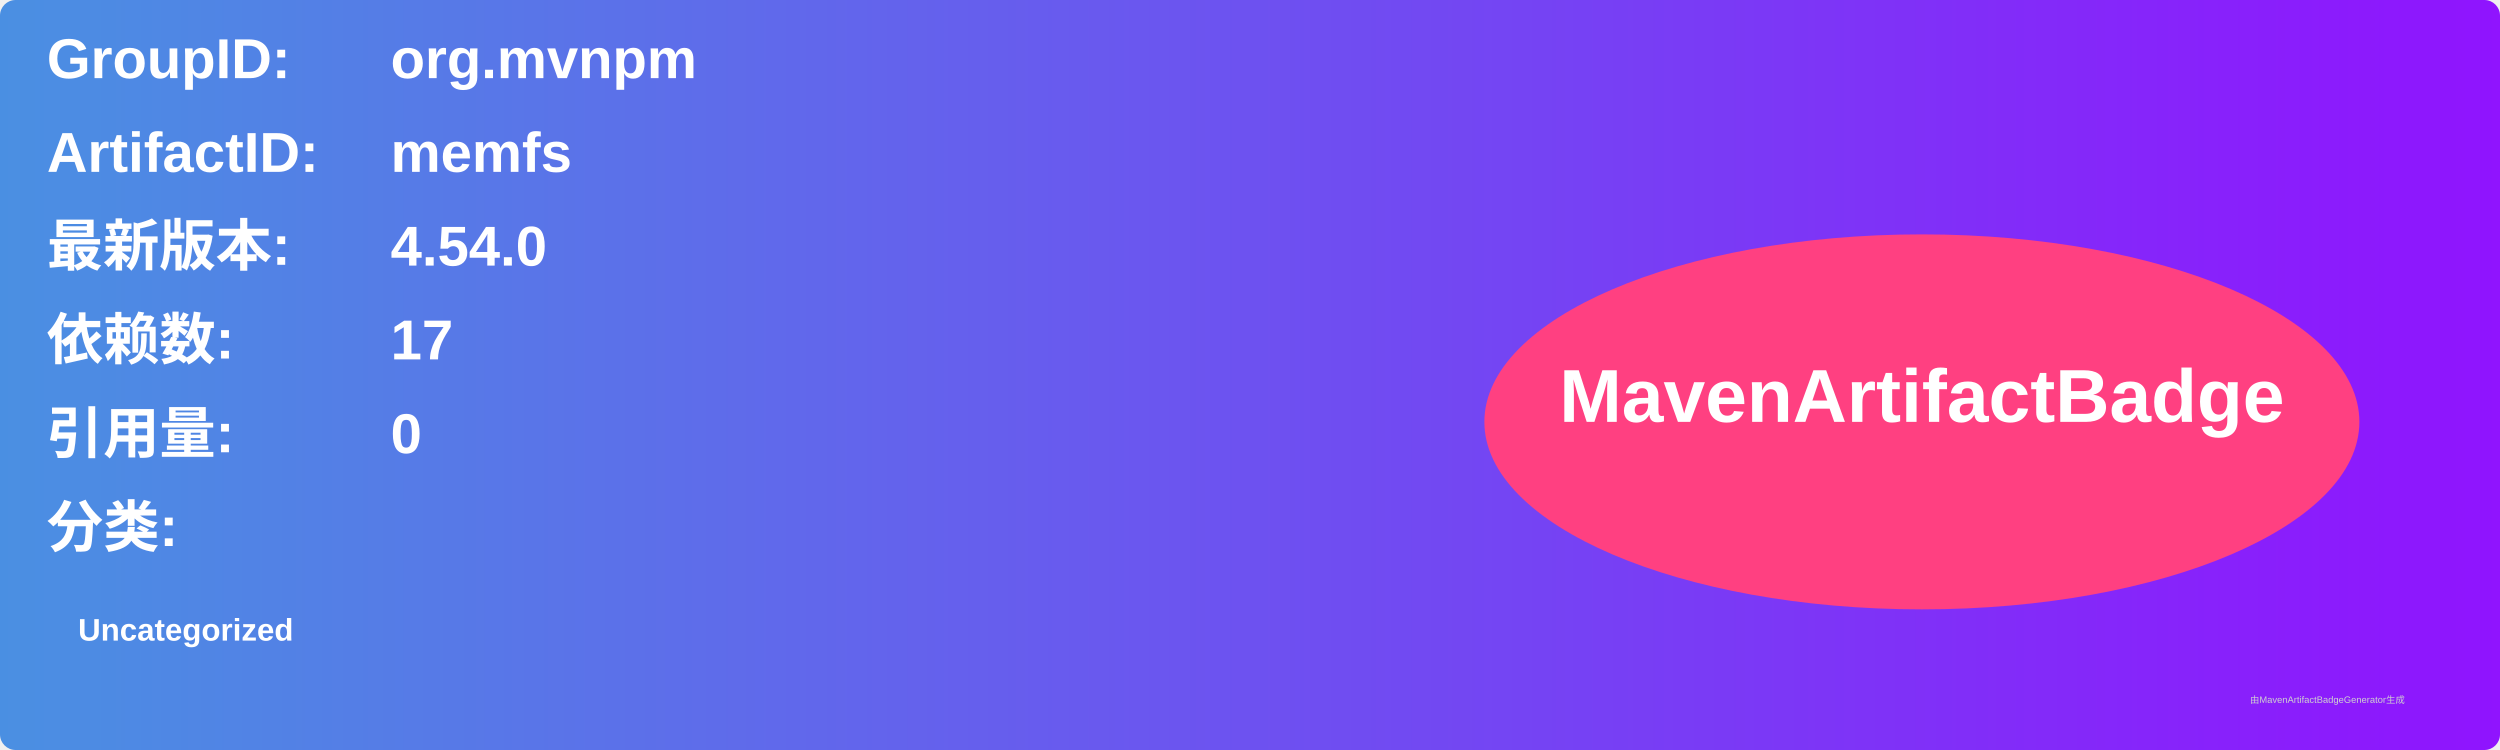
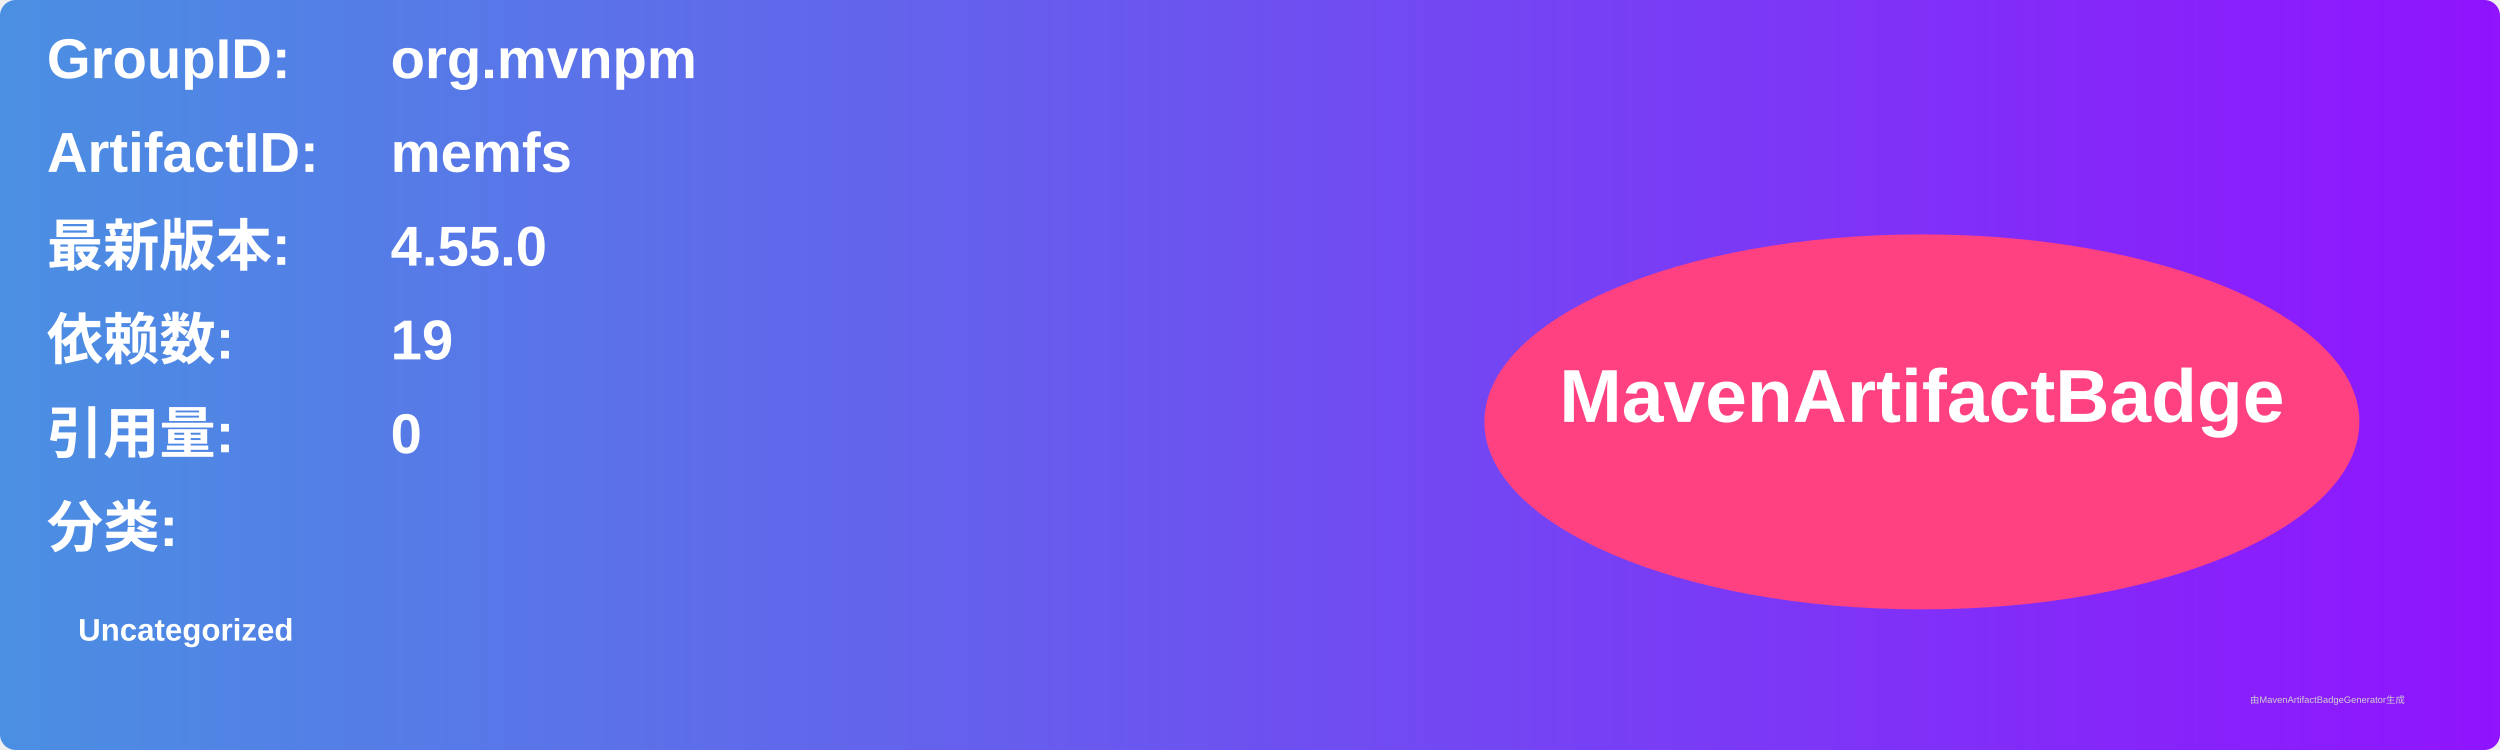
<svg xmlns="http://www.w3.org/2000/svg" width="800" height="240" viewBox="0 0 800 240">
  <linearGradient id="grad" x1="0%" y1="0%" x2="100%" y2="0%">
    <stop offset="0%" stop-color="#4a90e2" />
    <stop offset="100%" stop-color="#9013fe" />
  </linearGradient>
  <rect width="100%" height="100%" rx="5" ry="5" fill="url(#grad)" />
  <g transform="translate(15, 15)">
    <text x="0" y="10" font-family="Arial" font-size="18" fill="white" font-weight="bold" width="260">GroupID:</text>
    <text x="110" y="10" font-family="Arial" font-size="18" fill="white" font-weight="bold" width="460">org.mvnpm</text>
    <text x="0" y="40" font-family="Arial" font-size="18" fill="white" font-weight="bold" width="260">ArtifactID:</text>
    <text x="110" y="40" font-family="Arial" font-size="18" fill="white" font-weight="bold" width="460">memfs</text>
    <text x="0" y="70" font-family="Arial" font-size="18" fill="white" font-weight="bold">最新版本:</text>
    <text x="110" y="70" font-family="Arial" font-size="18" fill="white" font-weight="bold">
-       <tspan font-weight="bold">4.54.0</tspan>
+       <tspan font-weight="bold">4.55.0</tspan>
    </text>
    <text x="0" y="100" font-family="Arial" font-size="18" fill="white" font-weight="bold">依赖数: </text>
    <text x="110" y="100" font-family="Arial" font-size="18" fill="white">
-       <tspan font-weight="bold">17</tspan>
+       <tspan font-weight="bold">19</tspan>
    </text>
    <text x="0" y="130" font-family="Arial" font-size="18" fill="white" font-weight="bold">引用量: </text>
    <text x="110" y="130" font-family="Arial" font-size="18" fill="white">
      <tspan font-weight="bold">0</tspan>
    </text>
    <text x="0" y="160" font-family="Arial" font-size="18" fill="white" font-weight="bold">分类:</text>
    <text x="10" y="190" font-family="Arial" font-size="10" fill="white">
      <tspan font-weight="bold">Uncategorized</tspan>
    </text>
    <ellipse cx="600" cy="120" rx="140" ry="60" fill="#ff4081" />
    <text x="600" y="120" text-anchor="middle" font-family="Arial" font-size="24" fill="white" font-weight="bold">MavenArtifactBadge</text>
  </g>
  <text x="720" y="225" font-family="Arial" font-size="3" fill="#d0d0d0">由MavenArtifactBadgeGenerator生成</text>
</svg>
